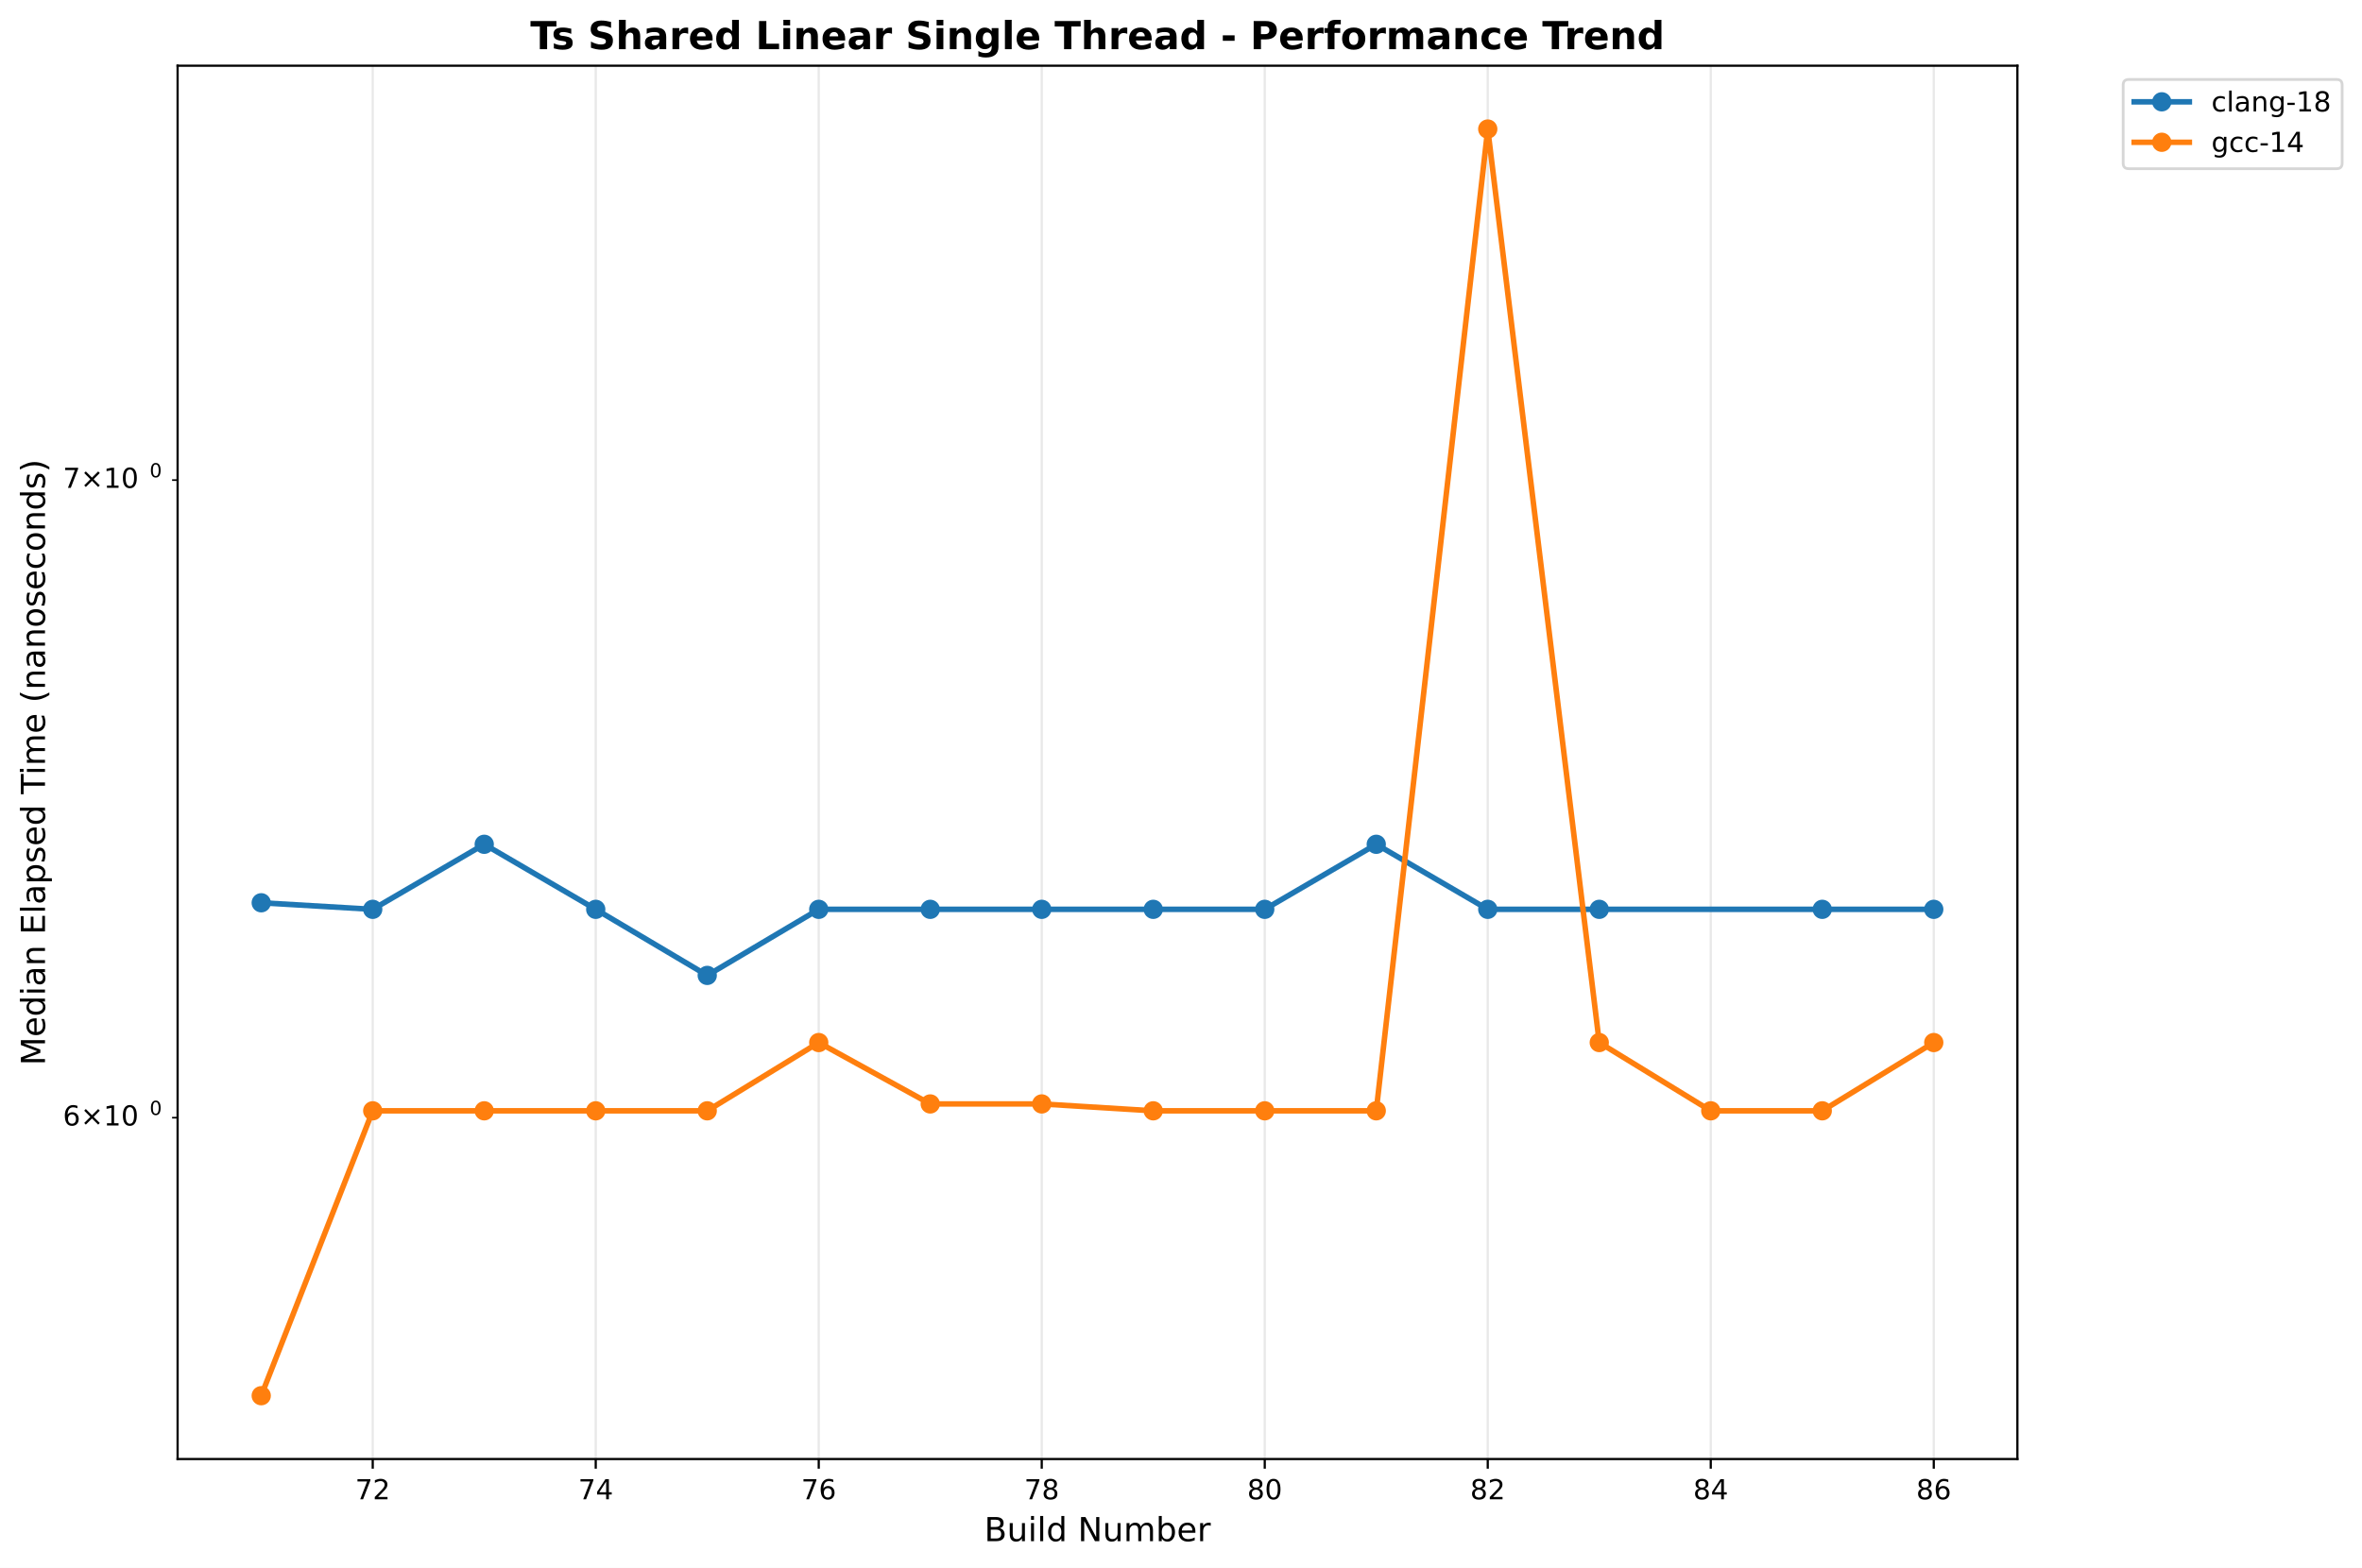
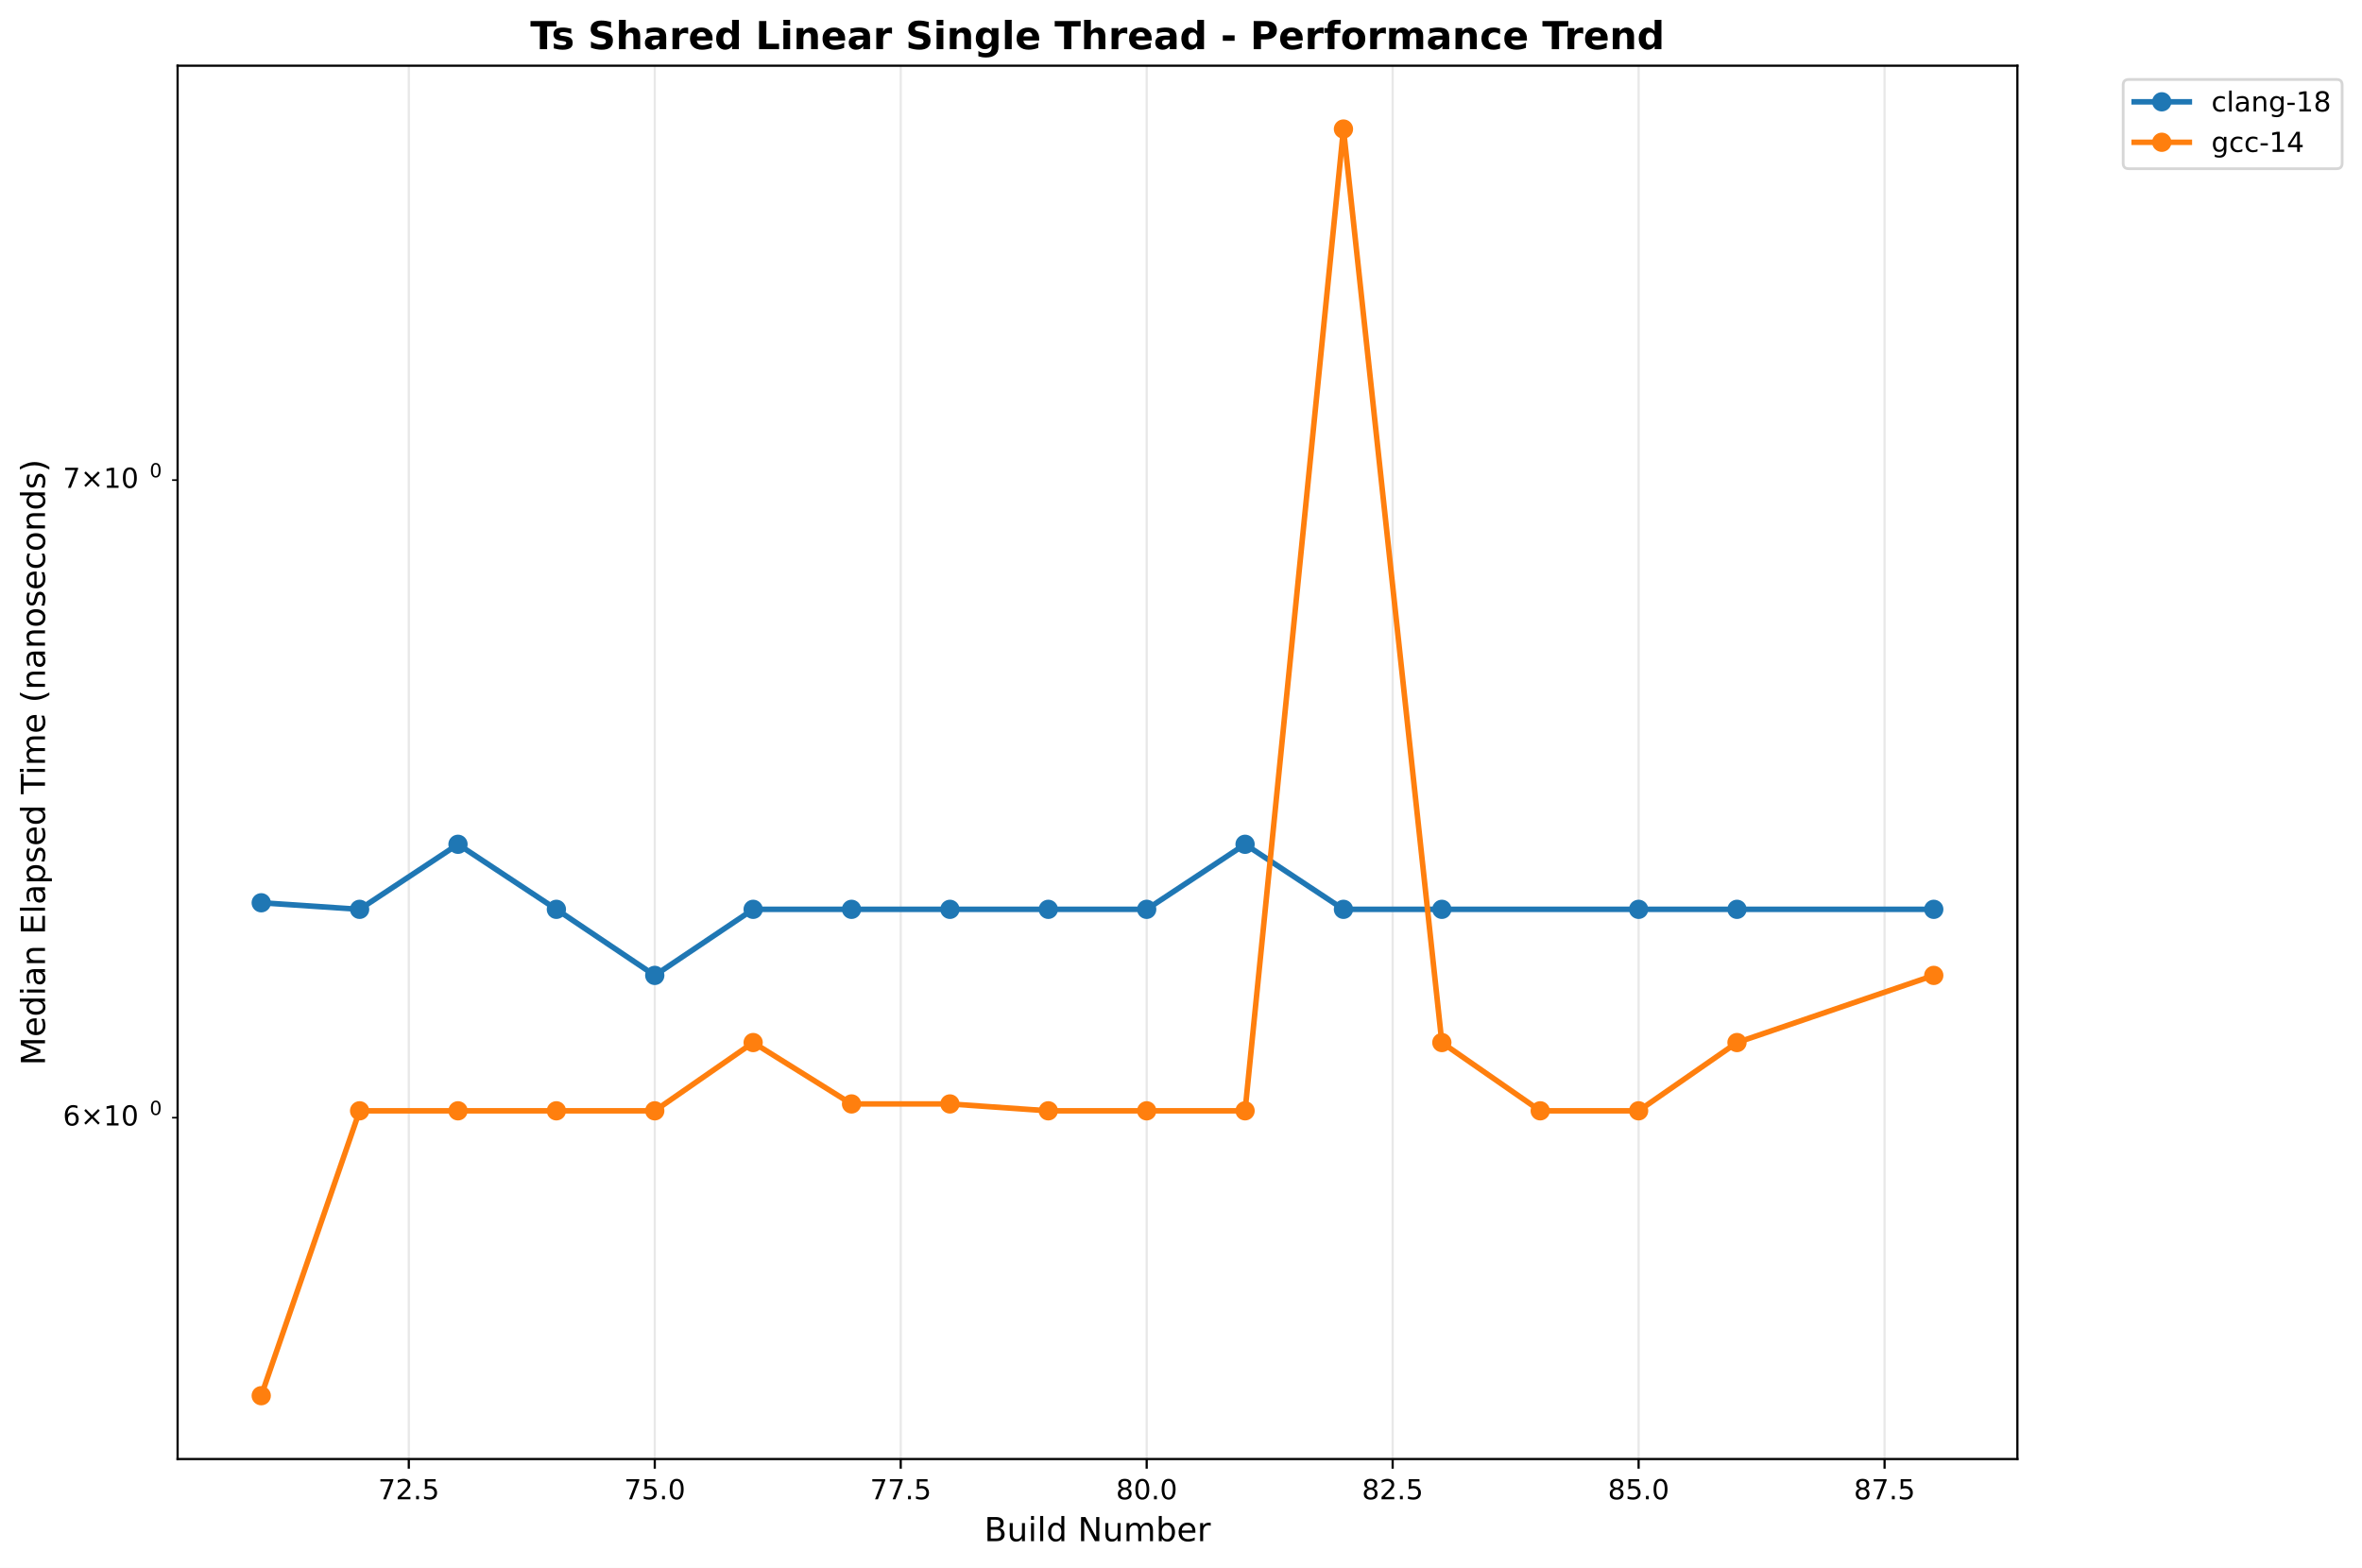
<svg xmlns="http://www.w3.org/2000/svg" xmlns:xlink="http://www.w3.org/1999/xlink" width="856.684pt" height="568.8pt" viewBox="0 0 856.684 568.8" version="1.1">
  <defs>
    <style type="text/css">*{stroke-linejoin: round; stroke-linecap: butt}</style>
  </defs>
  <g id="figure_1">
    <g id="patch_1">
      <path d="M 0 568.8  L 856.684 568.8  L 856.684 0  L 0 0  z " style="fill: #ffffff" />
    </g>
    <g id="axes_1">
      <g id="patch_2">
        <path d="M 64.414 529.308  L 731.697 529.308  L 731.697 23.838  L 64.414 23.838  z " style="fill: #ffffff" />
      </g>
      <g id="matplotlib.axis_1">
        <g id="xtick_1">
          <g id="line2d_1">
-             <path d="M 135.186 529.308  L 135.186 23.838  " clip-path="url(#p77887423b1)" style="fill: none; stroke: #b0b0b0; stroke-opacity: 0.3; stroke-width: 0.8; stroke-linecap: square" />
+             <path d="M 148.27 529.308  L 148.27 23.838  " clip-path="url(#p544eeaa8c8)" style="fill: none; stroke: #b0b0b0; stroke-opacity: 0.3; stroke-width: 0.8; stroke-linecap: square" />
          </g>
          <g id="line2d_2">
            <defs>
-               <path id="m60a601fe40" d="M 0 0  L 0 3.5  " style="stroke: #000000; stroke-width: 0.8" />
+               <path id="ma2cf6c2171" d="M 0 0  L 0 3.5  " style="stroke: #000000; stroke-width: 0.8" />
            </defs>
            <g>
-               <use xlink:href="#m60a601fe40" x="135.186" y="529.308" style="stroke: #000000; stroke-width: 0.8" />
+               <use xlink:href="#ma2cf6c2171" x="148.27" y="529.308" style="stroke: #000000; stroke-width: 0.8" />
            </g>
          </g>
          <g id="text_1">
-             <text style="font: 10px 'DejaVu Sans', 'Bitstream Vera Sans', 'Computer Modern Sans Serif', 'Lucida Grande', 'Verdana', 'Geneva', 'Lucid', 'Arial', 'Helvetica', 'Avant Garde', sans-serif; text-anchor: middle" x="135.186" y="543.907" transform="rotate(-0 135.1862 543.9066)">72</text>
+             <text style="font: 10px 'DejaVu Sans', 'Bitstream Vera Sans', 'Computer Modern Sans Serif', 'Lucida Grande', 'Verdana', 'Geneva', 'Lucid', 'Arial', 'Helvetica', 'Avant Garde', sans-serif; text-anchor: middle" x="148.27" y="543.907" transform="rotate(-0 148.2701 543.9066)">72.5</text>
          </g>
        </g>
        <g id="xtick_2">
          <g id="line2d_3">
-             <path d="M 216.069 529.308  L 216.069 23.838  " clip-path="url(#p77887423b1)" style="fill: none; stroke: #b0b0b0; stroke-opacity: 0.3; stroke-width: 0.8; stroke-linecap: square" />
+             <path d="M 237.479 529.308  L 237.479 23.838  " clip-path="url(#p544eeaa8c8)" style="fill: none; stroke: #b0b0b0; stroke-opacity: 0.3; stroke-width: 0.8; stroke-linecap: square" />
          </g>
          <g id="line2d_4">
            <g>
-               <use xlink:href="#m60a601fe40" x="216.069" y="529.308" style="stroke: #000000; stroke-width: 0.8" />
+               <use xlink:href="#ma2cf6c2171" x="237.479" y="529.308" style="stroke: #000000; stroke-width: 0.8" />
            </g>
          </g>
          <g id="text_2">
-             <text style="font: 10px 'DejaVu Sans', 'Bitstream Vera Sans', 'Computer Modern Sans Serif', 'Lucida Grande', 'Verdana', 'Geneva', 'Lucid', 'Arial', 'Helvetica', 'Avant Garde', sans-serif; text-anchor: middle" x="216.069" y="543.907" transform="rotate(-0 216.0689 543.9066)">74</text>
+             <text style="font: 10px 'DejaVu Sans', 'Bitstream Vera Sans', 'Computer Modern Sans Serif', 'Lucida Grande', 'Verdana', 'Geneva', 'Lucid', 'Arial', 'Helvetica', 'Avant Garde', sans-serif; text-anchor: middle" x="237.479" y="543.907" transform="rotate(-0 237.4791 543.9066)">75.0</text>
          </g>
        </g>
        <g id="xtick_3">
          <g id="line2d_5">
-             <path d="M 296.952 529.308  L 296.952 23.838  " clip-path="url(#p77887423b1)" style="fill: none; stroke: #b0b0b0; stroke-opacity: 0.3; stroke-width: 0.8; stroke-linecap: square" />
+             <path d="M 326.688 529.308  L 326.688 23.838  " clip-path="url(#p544eeaa8c8)" style="fill: none; stroke: #b0b0b0; stroke-opacity: 0.3; stroke-width: 0.8; stroke-linecap: square" />
          </g>
          <g id="line2d_6">
            <g>
-               <use xlink:href="#m60a601fe40" x="296.952" y="529.308" style="stroke: #000000; stroke-width: 0.8" />
+               <use xlink:href="#ma2cf6c2171" x="326.688" y="529.308" style="stroke: #000000; stroke-width: 0.8" />
            </g>
          </g>
          <g id="text_3">
-             <text style="font: 10px 'DejaVu Sans', 'Bitstream Vera Sans', 'Computer Modern Sans Serif', 'Lucida Grande', 'Verdana', 'Geneva', 'Lucid', 'Arial', 'Helvetica', 'Avant Garde', sans-serif; text-anchor: middle" x="296.952" y="543.907" transform="rotate(-0 296.9517 543.9066)">76</text>
+             <text style="font: 10px 'DejaVu Sans', 'Bitstream Vera Sans', 'Computer Modern Sans Serif', 'Lucida Grande', 'Verdana', 'Geneva', 'Lucid', 'Arial', 'Helvetica', 'Avant Garde', sans-serif; text-anchor: middle" x="326.688" y="543.907" transform="rotate(-0 326.688 543.9066)">77.5</text>
          </g>
        </g>
        <g id="xtick_4">
          <g id="line2d_7">
-             <path d="M 377.834 529.308  L 377.834 23.838  " clip-path="url(#p77887423b1)" style="fill: none; stroke: #b0b0b0; stroke-opacity: 0.3; stroke-width: 0.8; stroke-linecap: square" />
+             <path d="M 415.897 529.308  L 415.897 23.838  " clip-path="url(#p544eeaa8c8)" style="fill: none; stroke: #b0b0b0; stroke-opacity: 0.3; stroke-width: 0.8; stroke-linecap: square" />
          </g>
          <g id="line2d_8">
            <g>
-               <use xlink:href="#m60a601fe40" x="377.834" y="529.308" style="stroke: #000000; stroke-width: 0.8" />
+               <use xlink:href="#ma2cf6c2171" x="415.897" y="529.308" style="stroke: #000000; stroke-width: 0.8" />
            </g>
          </g>
          <g id="text_4">
-             <text style="font: 10px 'DejaVu Sans', 'Bitstream Vera Sans', 'Computer Modern Sans Serif', 'Lucida Grande', 'Verdana', 'Geneva', 'Lucid', 'Arial', 'Helvetica', 'Avant Garde', sans-serif; text-anchor: middle" x="377.834" y="543.907" transform="rotate(-0 377.8345 543.9066)">78</text>
+             <text style="font: 10px 'DejaVu Sans', 'Bitstream Vera Sans', 'Computer Modern Sans Serif', 'Lucida Grande', 'Verdana', 'Geneva', 'Lucid', 'Arial', 'Helvetica', 'Avant Garde', sans-serif; text-anchor: middle" x="415.897" y="543.907" transform="rotate(-0 415.8969 543.9066)">80.0</text>
          </g>
        </g>
        <g id="xtick_5">
          <g id="line2d_9">
-             <path d="M 458.717 529.308  L 458.717 23.838  " clip-path="url(#p77887423b1)" style="fill: none; stroke: #b0b0b0; stroke-opacity: 0.3; stroke-width: 0.8; stroke-linecap: square" />
+             <path d="M 505.106 529.308  L 505.106 23.838  " clip-path="url(#p544eeaa8c8)" style="fill: none; stroke: #b0b0b0; stroke-opacity: 0.3; stroke-width: 0.8; stroke-linecap: square" />
          </g>
          <g id="line2d_10">
            <g>
-               <use xlink:href="#m60a601fe40" x="458.717" y="529.308" style="stroke: #000000; stroke-width: 0.8" />
+               <use xlink:href="#ma2cf6c2171" x="505.106" y="529.308" style="stroke: #000000; stroke-width: 0.8" />
            </g>
          </g>
          <g id="text_5">
-             <text style="font: 10px 'DejaVu Sans', 'Bitstream Vera Sans', 'Computer Modern Sans Serif', 'Lucida Grande', 'Verdana', 'Geneva', 'Lucid', 'Arial', 'Helvetica', 'Avant Garde', sans-serif; text-anchor: middle" x="458.717" y="543.907" transform="rotate(-0 458.7172 543.9066)">80</text>
+             <text style="font: 10px 'DejaVu Sans', 'Bitstream Vera Sans', 'Computer Modern Sans Serif', 'Lucida Grande', 'Verdana', 'Geneva', 'Lucid', 'Arial', 'Helvetica', 'Avant Garde', sans-serif; text-anchor: middle" x="505.106" y="543.907" transform="rotate(-0 505.1059 543.9066)">82.5</text>
          </g>
        </g>
        <g id="xtick_6">
          <g id="line2d_11">
-             <path d="M 539.6 529.308  L 539.6 23.838  " clip-path="url(#p77887423b1)" style="fill: none; stroke: #b0b0b0; stroke-opacity: 0.3; stroke-width: 0.8; stroke-linecap: square" />
+             <path d="M 594.315 529.308  L 594.315 23.838  " clip-path="url(#p544eeaa8c8)" style="fill: none; stroke: #b0b0b0; stroke-opacity: 0.3; stroke-width: 0.8; stroke-linecap: square" />
          </g>
          <g id="line2d_12">
            <g>
-               <use xlink:href="#m60a601fe40" x="539.6" y="529.308" style="stroke: #000000; stroke-width: 0.8" />
+               <use xlink:href="#ma2cf6c2171" x="594.315" y="529.308" style="stroke: #000000; stroke-width: 0.8" />
            </g>
          </g>
          <g id="text_6">
-             <text style="font: 10px 'DejaVu Sans', 'Bitstream Vera Sans', 'Computer Modern Sans Serif', 'Lucida Grande', 'Verdana', 'Geneva', 'Lucid', 'Arial', 'Helvetica', 'Avant Garde', sans-serif; text-anchor: middle" x="539.6" y="543.907" transform="rotate(-0 539.6 543.9066)">82</text>
+             <text style="font: 10px 'DejaVu Sans', 'Bitstream Vera Sans', 'Computer Modern Sans Serif', 'Lucida Grande', 'Verdana', 'Geneva', 'Lucid', 'Arial', 'Helvetica', 'Avant Garde', sans-serif; text-anchor: middle" x="594.315" y="543.907" transform="rotate(-0 594.3148 543.9066)">85.0</text>
          </g>
        </g>
        <g id="xtick_7">
          <g id="line2d_13">
-             <path d="M 620.483 529.308  L 620.483 23.838  " clip-path="url(#p77887423b1)" style="fill: none; stroke: #b0b0b0; stroke-opacity: 0.3; stroke-width: 0.8; stroke-linecap: square" />
+             <path d="M 683.524 529.308  L 683.524 23.838  " clip-path="url(#p544eeaa8c8)" style="fill: none; stroke: #b0b0b0; stroke-opacity: 0.3; stroke-width: 0.8; stroke-linecap: square" />
          </g>
          <g id="line2d_14">
            <g>
-               <use xlink:href="#m60a601fe40" x="620.483" y="529.308" style="stroke: #000000; stroke-width: 0.8" />
+               <use xlink:href="#ma2cf6c2171" x="683.524" y="529.308" style="stroke: #000000; stroke-width: 0.8" />
            </g>
          </g>
          <g id="text_7">
-             <text style="font: 10px 'DejaVu Sans', 'Bitstream Vera Sans', 'Computer Modern Sans Serif', 'Lucida Grande', 'Verdana', 'Geneva', 'Lucid', 'Arial', 'Helvetica', 'Avant Garde', sans-serif; text-anchor: middle" x="620.483" y="543.907" transform="rotate(-0 620.4828 543.9066)">84</text>
-           </g>
-         </g>
-         <g id="xtick_8">
-           <g id="line2d_15">
-             <path d="M 701.366 529.308  L 701.366 23.838  " clip-path="url(#p77887423b1)" style="fill: none; stroke: #b0b0b0; stroke-opacity: 0.3; stroke-width: 0.8; stroke-linecap: square" />
-           </g>
-           <g id="line2d_16">
-             <g>
-               <use xlink:href="#m60a601fe40" x="701.366" y="529.308" style="stroke: #000000; stroke-width: 0.8" />
-             </g>
-           </g>
-           <g id="text_8">
-             <text style="font: 10px 'DejaVu Sans', 'Bitstream Vera Sans', 'Computer Modern Sans Serif', 'Lucida Grande', 'Verdana', 'Geneva', 'Lucid', 'Arial', 'Helvetica', 'Avant Garde', sans-serif; text-anchor: middle" x="701.366" y="543.907" transform="rotate(-0 701.3655 543.9066)">86</text>
-           </g>
-         </g>
-         <g id="text_9">
+             <text style="font: 10px 'DejaVu Sans', 'Bitstream Vera Sans', 'Computer Modern Sans Serif', 'Lucida Grande', 'Verdana', 'Geneva', 'Lucid', 'Arial', 'Helvetica', 'Avant Garde', sans-serif; text-anchor: middle" x="683.524" y="543.907" transform="rotate(-0 683.5237 543.9066)">87.5</text>
+           </g>
+         </g>
+         <g id="text_8">
          <text style="font: 12px 'DejaVu Sans', 'Bitstream Vera Sans', 'Computer Modern Sans Serif', 'Lucida Grande', 'Verdana', 'Geneva', 'Lucid', 'Arial', 'Helvetica', 'Avant Garde', sans-serif; text-anchor: middle" x="398.055" y="559.104" transform="rotate(-0 398.0552 559.1044)">Build Number</text>
        </g>
      </g>
      <g id="matplotlib.axis_2">
        <g id="ytick_1">
-           <g id="line2d_17">
+           <g id="line2d_15">
            <defs>
-               <path id="m2c07b62035" d="M 0 0  L -2 0  " style="stroke: #000000; stroke-width: 0.6" />
+               <path id="me7720437e5" d="M 0 0  L -2 0  " style="stroke: #000000; stroke-width: 0.6" />
            </defs>
            <g>
-               <use xlink:href="#m2c07b62035" x="64.414" y="405.48" style="stroke: #000000; stroke-width: 0.6" />
-             </g>
-           </g>
-           <g id="text_10">
+               <use xlink:href="#me7720437e5" x="64.414" y="405.48" style="stroke: #000000; stroke-width: 0.6" />
+             </g>
+           </g>
+           <g id="text_9">
            <g transform="translate(22.81375 409.2788)">
              <text>
                <tspan style="font: 10px 'DejaVu Sans'" x="0 8.311 18.638 25" y="-0.977">6×10</tspan>
                <tspan style="font: 7px 'DejaVu Sans'" x="31.458" y="-4.805">0</tspan>
              </text>
            </g>
          </g>
        </g>
        <g id="ytick_2">
-           <g id="line2d_18">
-             <g>
-               <use xlink:href="#m2c07b62035" x="64.414" y="174.163" style="stroke: #000000; stroke-width: 0.6" />
-             </g>
-           </g>
-           <g id="text_11">
+           <g id="line2d_16">
+             <g>
+               <use xlink:href="#me7720437e5" x="64.414" y="174.163" style="stroke: #000000; stroke-width: 0.6" />
+             </g>
+           </g>
+           <g id="text_10">
            <g transform="translate(22.81375 177.9622)">
              <text>
                <tspan style="font: 10px 'DejaVu Sans'" x="0 8.311 18.638 25" y="-0.977">7×10</tspan>
                <tspan style="font: 7px 'DejaVu Sans'" x="31.458" y="-4.805">0</tspan>
              </text>
            </g>
          </g>
        </g>
-         <g id="text_12">
+         <g id="text_11">
          <text style="font: 12px 'DejaVu Sans', 'Bitstream Vera Sans', 'Computer Modern Sans Serif', 'Lucida Grande', 'Verdana', 'Geneva', 'Lucid', 'Arial', 'Helvetica', 'Avant Garde', sans-serif; text-anchor: middle" x="16.318" y="276.573" transform="rotate(-90 16.31812 276.573)">Median Elapsed Time (nanoseconds)</text>
        </g>
      </g>
-       <g id="line2d_19">
-         <path d="M 94.745 327.509  L 135.186 329.886  L 175.628 306.291  L 216.069 329.886  L 256.51 353.857  L 296.952 329.886  L 337.393 329.886  L 377.834 329.886  L 418.276 329.886  L 458.717 329.886  L 499.159 306.291  L 539.6 329.886  L 580.041 329.886  L 660.924 329.886  L 701.366 329.886  " clip-path="url(#p77887423b1)" style="fill: none; stroke: #1f77b4; stroke-width: 2; stroke-linecap: square" />
+       <g id="line2d_17">
+         <path d="M 94.745 327.509  L 130.428 329.886  L 166.112 306.291  L 201.796 329.886  L 237.479 353.857  L 273.163 329.886  L 308.846 329.886  L 344.53 329.886  L 380.213 329.886  L 415.897 329.886  L 451.581 306.291  L 487.264 329.886  L 522.948 329.886  L 594.315 329.886  L 629.998 329.886  L 701.366 329.886  " clip-path="url(#p544eeaa8c8)" style="fill: none; stroke: #1f77b4; stroke-width: 2; stroke-linecap: square" />
        <defs>
-           <path id="md39a0e4e03" d="M 0 3  C 0.796 3 1.559 2.684 2.121 2.121  C 2.684 1.559 3 0.796 3 0  C 3 -0.796 2.684 -1.559 2.121 -2.121  C 1.559 -2.684 0.796 -3 0 -3  C -0.796 -3 -1.559 -2.684 -2.121 -2.121  C -2.684 -1.559 -3 -0.796 -3 0  C -3 0.796 -2.684 1.559 -2.121 2.121  C -1.559 2.684 -0.796 3 0 3  z " style="stroke: #1f77b4" />
+           <path id="me330a27df9" d="M 0 3  C 0.796 3 1.559 2.684 2.121 2.121  C 2.684 1.559 3 0.796 3 0  C 3 -0.796 2.684 -1.559 2.121 -2.121  C 1.559 -2.684 0.796 -3 0 -3  C -0.796 -3 -1.559 -2.684 -2.121 -2.121  C -2.684 -1.559 -3 -0.796 -3 0  C -3 0.796 -2.684 1.559 -2.121 2.121  C -1.559 2.684 -0.796 3 0 3  z " style="stroke: #1f77b4" />
        </defs>
-         <g clip-path="url(#p77887423b1)">
-           <use xlink:href="#md39a0e4e03" x="94.745" y="327.509" style="fill: #1f77b4; stroke: #1f77b4" />
-           <use xlink:href="#md39a0e4e03" x="135.186" y="329.886" style="fill: #1f77b4; stroke: #1f77b4" />
-           <use xlink:href="#md39a0e4e03" x="175.628" y="306.291" style="fill: #1f77b4; stroke: #1f77b4" />
-           <use xlink:href="#md39a0e4e03" x="216.069" y="329.886" style="fill: #1f77b4; stroke: #1f77b4" />
-           <use xlink:href="#md39a0e4e03" x="256.51" y="353.857" style="fill: #1f77b4; stroke: #1f77b4" />
-           <use xlink:href="#md39a0e4e03" x="296.952" y="329.886" style="fill: #1f77b4; stroke: #1f77b4" />
-           <use xlink:href="#md39a0e4e03" x="337.393" y="329.886" style="fill: #1f77b4; stroke: #1f77b4" />
-           <use xlink:href="#md39a0e4e03" x="377.834" y="329.886" style="fill: #1f77b4; stroke: #1f77b4" />
-           <use xlink:href="#md39a0e4e03" x="418.276" y="329.886" style="fill: #1f77b4; stroke: #1f77b4" />
-           <use xlink:href="#md39a0e4e03" x="458.717" y="329.886" style="fill: #1f77b4; stroke: #1f77b4" />
-           <use xlink:href="#md39a0e4e03" x="499.159" y="306.291" style="fill: #1f77b4; stroke: #1f77b4" />
-           <use xlink:href="#md39a0e4e03" x="539.6" y="329.886" style="fill: #1f77b4; stroke: #1f77b4" />
-           <use xlink:href="#md39a0e4e03" x="580.041" y="329.886" style="fill: #1f77b4; stroke: #1f77b4" />
-           <use xlink:href="#md39a0e4e03" x="660.924" y="329.886" style="fill: #1f77b4; stroke: #1f77b4" />
-           <use xlink:href="#md39a0e4e03" x="701.366" y="329.886" style="fill: #1f77b4; stroke: #1f77b4" />
-         </g>
-       </g>
-       <g id="line2d_20">
-         <path d="M 94.745 506.332  L 135.186 402.981  L 175.628 402.981  L 216.069 402.981  L 256.51 402.981  L 296.952 378.218  L 337.393 400.486  L 377.834 400.486  L 418.276 402.981  L 458.717 402.981  L 499.159 402.981  L 539.6 46.814  L 580.041 378.218  L 620.483 402.981  L 660.924 402.981  L 701.366 378.218  " clip-path="url(#p77887423b1)" style="fill: none; stroke: #ff7f0e; stroke-width: 2; stroke-linecap: square" />
+         <g clip-path="url(#p544eeaa8c8)">
+           <use xlink:href="#me330a27df9" x="94.745" y="327.509" style="fill: #1f77b4; stroke: #1f77b4" />
+           <use xlink:href="#me330a27df9" x="130.428" y="329.886" style="fill: #1f77b4; stroke: #1f77b4" />
+           <use xlink:href="#me330a27df9" x="166.112" y="306.291" style="fill: #1f77b4; stroke: #1f77b4" />
+           <use xlink:href="#me330a27df9" x="201.796" y="329.886" style="fill: #1f77b4; stroke: #1f77b4" />
+           <use xlink:href="#me330a27df9" x="237.479" y="353.857" style="fill: #1f77b4; stroke: #1f77b4" />
+           <use xlink:href="#me330a27df9" x="273.163" y="329.886" style="fill: #1f77b4; stroke: #1f77b4" />
+           <use xlink:href="#me330a27df9" x="308.846" y="329.886" style="fill: #1f77b4; stroke: #1f77b4" />
+           <use xlink:href="#me330a27df9" x="344.53" y="329.886" style="fill: #1f77b4; stroke: #1f77b4" />
+           <use xlink:href="#me330a27df9" x="380.213" y="329.886" style="fill: #1f77b4; stroke: #1f77b4" />
+           <use xlink:href="#me330a27df9" x="415.897" y="329.886" style="fill: #1f77b4; stroke: #1f77b4" />
+           <use xlink:href="#me330a27df9" x="451.581" y="306.291" style="fill: #1f77b4; stroke: #1f77b4" />
+           <use xlink:href="#me330a27df9" x="487.264" y="329.886" style="fill: #1f77b4; stroke: #1f77b4" />
+           <use xlink:href="#me330a27df9" x="522.948" y="329.886" style="fill: #1f77b4; stroke: #1f77b4" />
+           <use xlink:href="#me330a27df9" x="594.315" y="329.886" style="fill: #1f77b4; stroke: #1f77b4" />
+           <use xlink:href="#me330a27df9" x="629.998" y="329.886" style="fill: #1f77b4; stroke: #1f77b4" />
+           <use xlink:href="#me330a27df9" x="701.366" y="329.886" style="fill: #1f77b4; stroke: #1f77b4" />
+         </g>
+       </g>
+       <g id="line2d_18">
+         <path d="M 94.745 506.332  L 130.428 402.981  L 166.112 402.981  L 201.796 402.981  L 237.479 402.981  L 273.163 378.218  L 308.846 400.486  L 344.53 400.486  L 380.213 402.981  L 415.897 402.981  L 451.581 402.981  L 487.264 46.814  L 522.948 378.218  L 558.631 402.981  L 594.315 402.981  L 629.998 378.218  L 701.366 353.857  " clip-path="url(#p544eeaa8c8)" style="fill: none; stroke: #ff7f0e; stroke-width: 2; stroke-linecap: square" />
        <defs>
-           <path id="m56b9f418cb" d="M 0 3  C 0.796 3 1.559 2.684 2.121 2.121  C 2.684 1.559 3 0.796 3 0  C 3 -0.796 2.684 -1.559 2.121 -2.121  C 1.559 -2.684 0.796 -3 0 -3  C -0.796 -3 -1.559 -2.684 -2.121 -2.121  C -2.684 -1.559 -3 -0.796 -3 0  C -3 0.796 -2.684 1.559 -2.121 2.121  C -1.559 2.684 -0.796 3 0 3  z " style="stroke: #ff7f0e" />
+           <path id="m3d7dc8cf0d" d="M 0 3  C 0.796 3 1.559 2.684 2.121 2.121  C 2.684 1.559 3 0.796 3 0  C 3 -0.796 2.684 -1.559 2.121 -2.121  C 1.559 -2.684 0.796 -3 0 -3  C -0.796 -3 -1.559 -2.684 -2.121 -2.121  C -2.684 -1.559 -3 -0.796 -3 0  C -3 0.796 -2.684 1.559 -2.121 2.121  C -1.559 2.684 -0.796 3 0 3  z " style="stroke: #ff7f0e" />
        </defs>
-         <g clip-path="url(#p77887423b1)">
-           <use xlink:href="#m56b9f418cb" x="94.745" y="506.332" style="fill: #ff7f0e; stroke: #ff7f0e" />
-           <use xlink:href="#m56b9f418cb" x="135.186" y="402.981" style="fill: #ff7f0e; stroke: #ff7f0e" />
-           <use xlink:href="#m56b9f418cb" x="175.628" y="402.981" style="fill: #ff7f0e; stroke: #ff7f0e" />
-           <use xlink:href="#m56b9f418cb" x="216.069" y="402.981" style="fill: #ff7f0e; stroke: #ff7f0e" />
-           <use xlink:href="#m56b9f418cb" x="256.51" y="402.981" style="fill: #ff7f0e; stroke: #ff7f0e" />
-           <use xlink:href="#m56b9f418cb" x="296.952" y="378.218" style="fill: #ff7f0e; stroke: #ff7f0e" />
-           <use xlink:href="#m56b9f418cb" x="337.393" y="400.486" style="fill: #ff7f0e; stroke: #ff7f0e" />
-           <use xlink:href="#m56b9f418cb" x="377.834" y="400.486" style="fill: #ff7f0e; stroke: #ff7f0e" />
-           <use xlink:href="#m56b9f418cb" x="418.276" y="402.981" style="fill: #ff7f0e; stroke: #ff7f0e" />
-           <use xlink:href="#m56b9f418cb" x="458.717" y="402.981" style="fill: #ff7f0e; stroke: #ff7f0e" />
-           <use xlink:href="#m56b9f418cb" x="499.159" y="402.981" style="fill: #ff7f0e; stroke: #ff7f0e" />
-           <use xlink:href="#m56b9f418cb" x="539.6" y="46.814" style="fill: #ff7f0e; stroke: #ff7f0e" />
-           <use xlink:href="#m56b9f418cb" x="580.041" y="378.218" style="fill: #ff7f0e; stroke: #ff7f0e" />
-           <use xlink:href="#m56b9f418cb" x="620.483" y="402.981" style="fill: #ff7f0e; stroke: #ff7f0e" />
-           <use xlink:href="#m56b9f418cb" x="660.924" y="402.981" style="fill: #ff7f0e; stroke: #ff7f0e" />
-           <use xlink:href="#m56b9f418cb" x="701.366" y="378.218" style="fill: #ff7f0e; stroke: #ff7f0e" />
+         <g clip-path="url(#p544eeaa8c8)">
+           <use xlink:href="#m3d7dc8cf0d" x="94.745" y="506.332" style="fill: #ff7f0e; stroke: #ff7f0e" />
+           <use xlink:href="#m3d7dc8cf0d" x="130.428" y="402.981" style="fill: #ff7f0e; stroke: #ff7f0e" />
+           <use xlink:href="#m3d7dc8cf0d" x="166.112" y="402.981" style="fill: #ff7f0e; stroke: #ff7f0e" />
+           <use xlink:href="#m3d7dc8cf0d" x="201.796" y="402.981" style="fill: #ff7f0e; stroke: #ff7f0e" />
+           <use xlink:href="#m3d7dc8cf0d" x="237.479" y="402.981" style="fill: #ff7f0e; stroke: #ff7f0e" />
+           <use xlink:href="#m3d7dc8cf0d" x="273.163" y="378.218" style="fill: #ff7f0e; stroke: #ff7f0e" />
+           <use xlink:href="#m3d7dc8cf0d" x="308.846" y="400.486" style="fill: #ff7f0e; stroke: #ff7f0e" />
+           <use xlink:href="#m3d7dc8cf0d" x="344.53" y="400.486" style="fill: #ff7f0e; stroke: #ff7f0e" />
+           <use xlink:href="#m3d7dc8cf0d" x="380.213" y="402.981" style="fill: #ff7f0e; stroke: #ff7f0e" />
+           <use xlink:href="#m3d7dc8cf0d" x="415.897" y="402.981" style="fill: #ff7f0e; stroke: #ff7f0e" />
+           <use xlink:href="#m3d7dc8cf0d" x="451.581" y="402.981" style="fill: #ff7f0e; stroke: #ff7f0e" />
+           <use xlink:href="#m3d7dc8cf0d" x="487.264" y="46.814" style="fill: #ff7f0e; stroke: #ff7f0e" />
+           <use xlink:href="#m3d7dc8cf0d" x="522.948" y="378.218" style="fill: #ff7f0e; stroke: #ff7f0e" />
+           <use xlink:href="#m3d7dc8cf0d" x="558.631" y="402.981" style="fill: #ff7f0e; stroke: #ff7f0e" />
+           <use xlink:href="#m3d7dc8cf0d" x="594.315" y="402.981" style="fill: #ff7f0e; stroke: #ff7f0e" />
+           <use xlink:href="#m3d7dc8cf0d" x="629.998" y="378.218" style="fill: #ff7f0e; stroke: #ff7f0e" />
+           <use xlink:href="#m3d7dc8cf0d" x="701.366" y="353.857" style="fill: #ff7f0e; stroke: #ff7f0e" />
        </g>
      </g>
      <g id="patch_3">
        <path d="M 64.414 529.308  L 64.414 23.838  " style="fill: none; stroke: #000000; stroke-width: 0.8; stroke-linejoin: miter; stroke-linecap: square" />
      </g>
      <g id="patch_4">
        <path d="M 731.697 529.308  L 731.697 23.838  " style="fill: none; stroke: #000000; stroke-width: 0.8; stroke-linejoin: miter; stroke-linecap: square" />
      </g>
      <g id="patch_5">
        <path d="M 64.414 529.308  L 731.697 529.308  " style="fill: none; stroke: #000000; stroke-width: 0.8; stroke-linejoin: miter; stroke-linecap: square" />
      </g>
      <g id="patch_6">
        <path d="M 64.414 23.838  L 731.697 23.838  " style="fill: none; stroke: #000000; stroke-width: 0.8; stroke-linejoin: miter; stroke-linecap: square" />
      </g>
-       <g id="text_13">
+       <g id="text_12">
        <text style="font: 700 14px 'DejaVu Sans', 'Bitstream Vera Sans', 'Computer Modern Sans Serif', 'Lucida Grande', 'Verdana', 'Geneva', 'Lucid', 'Arial', 'Helvetica', 'Avant Garde', sans-serif; text-anchor: middle" x="398.055" y="17.838" transform="rotate(-0 398.0552 17.83781)">Ts Shared Linear Single Thread - Performance Trend</text>
      </g>
      <g id="legend_1">
        <g id="patch_7">
          <path d="M 772.061 61.194  L 847.484 61.194  Q 849.484 61.194 849.484 59.194  L 849.484 30.838  Q 849.484 28.838 847.484 28.838  L 772.061 28.838  Q 770.061 28.838 770.061 30.838  L 770.061 59.194  Q 770.061 61.194 772.061 61.194  z " style="fill: #ffffff; opacity: 0.8; stroke: #cccccc; stroke-linejoin: miter" />
        </g>
-         <g id="line2d_21">
+         <g id="line2d_19">
          <path d="M 774.061 36.936  L 784.061 36.936  L 794.061 36.936  " style="fill: none; stroke: #1f77b4; stroke-width: 2; stroke-linecap: square" />
          <g>
-             <use xlink:href="#md39a0e4e03" x="784.061" y="36.936" style="fill: #1f77b4; stroke: #1f77b4" />
-           </g>
-         </g>
-         <g id="text_14">
+             <use xlink:href="#me330a27df9" x="784.061" y="36.936" style="fill: #1f77b4; stroke: #1f77b4" />
+           </g>
+         </g>
+         <g id="text_13">
          <text style="font: 10px 'DejaVu Sans', 'Bitstream Vera Sans', 'Computer Modern Sans Serif', 'Lucida Grande', 'Verdana', 'Geneva', 'Lucid', 'Arial', 'Helvetica', 'Avant Garde', sans-serif; text-anchor: start" x="802.061" y="40.436" transform="rotate(-0 802.0607 40.43625)">clang-18</text>
        </g>
-         <g id="line2d_22">
+         <g id="line2d_20">
          <path d="M 774.061 51.614  L 784.061 51.614  L 794.061 51.614  " style="fill: none; stroke: #ff7f0e; stroke-width: 2; stroke-linecap: square" />
          <g>
-             <use xlink:href="#m56b9f418cb" x="784.061" y="51.614" style="fill: #ff7f0e; stroke: #ff7f0e" />
-           </g>
-         </g>
-         <g id="text_15">
+             <use xlink:href="#m3d7dc8cf0d" x="784.061" y="51.614" style="fill: #ff7f0e; stroke: #ff7f0e" />
+           </g>
+         </g>
+         <g id="text_14">
          <text style="font: 10px 'DejaVu Sans', 'Bitstream Vera Sans', 'Computer Modern Sans Serif', 'Lucida Grande', 'Verdana', 'Geneva', 'Lucid', 'Arial', 'Helvetica', 'Avant Garde', sans-serif; text-anchor: start" x="802.061" y="55.114" transform="rotate(-0 802.0607 55.11438)">gcc-14</text>
        </g>
      </g>
    </g>
  </g>
  <defs>
-     <clipPath id="p77887423b1">
+     <clipPath id="p544eeaa8c8">
      <rect x="64.414" y="23.838" width="667.283" height="505.47" />
    </clipPath>
  </defs>
</svg>
